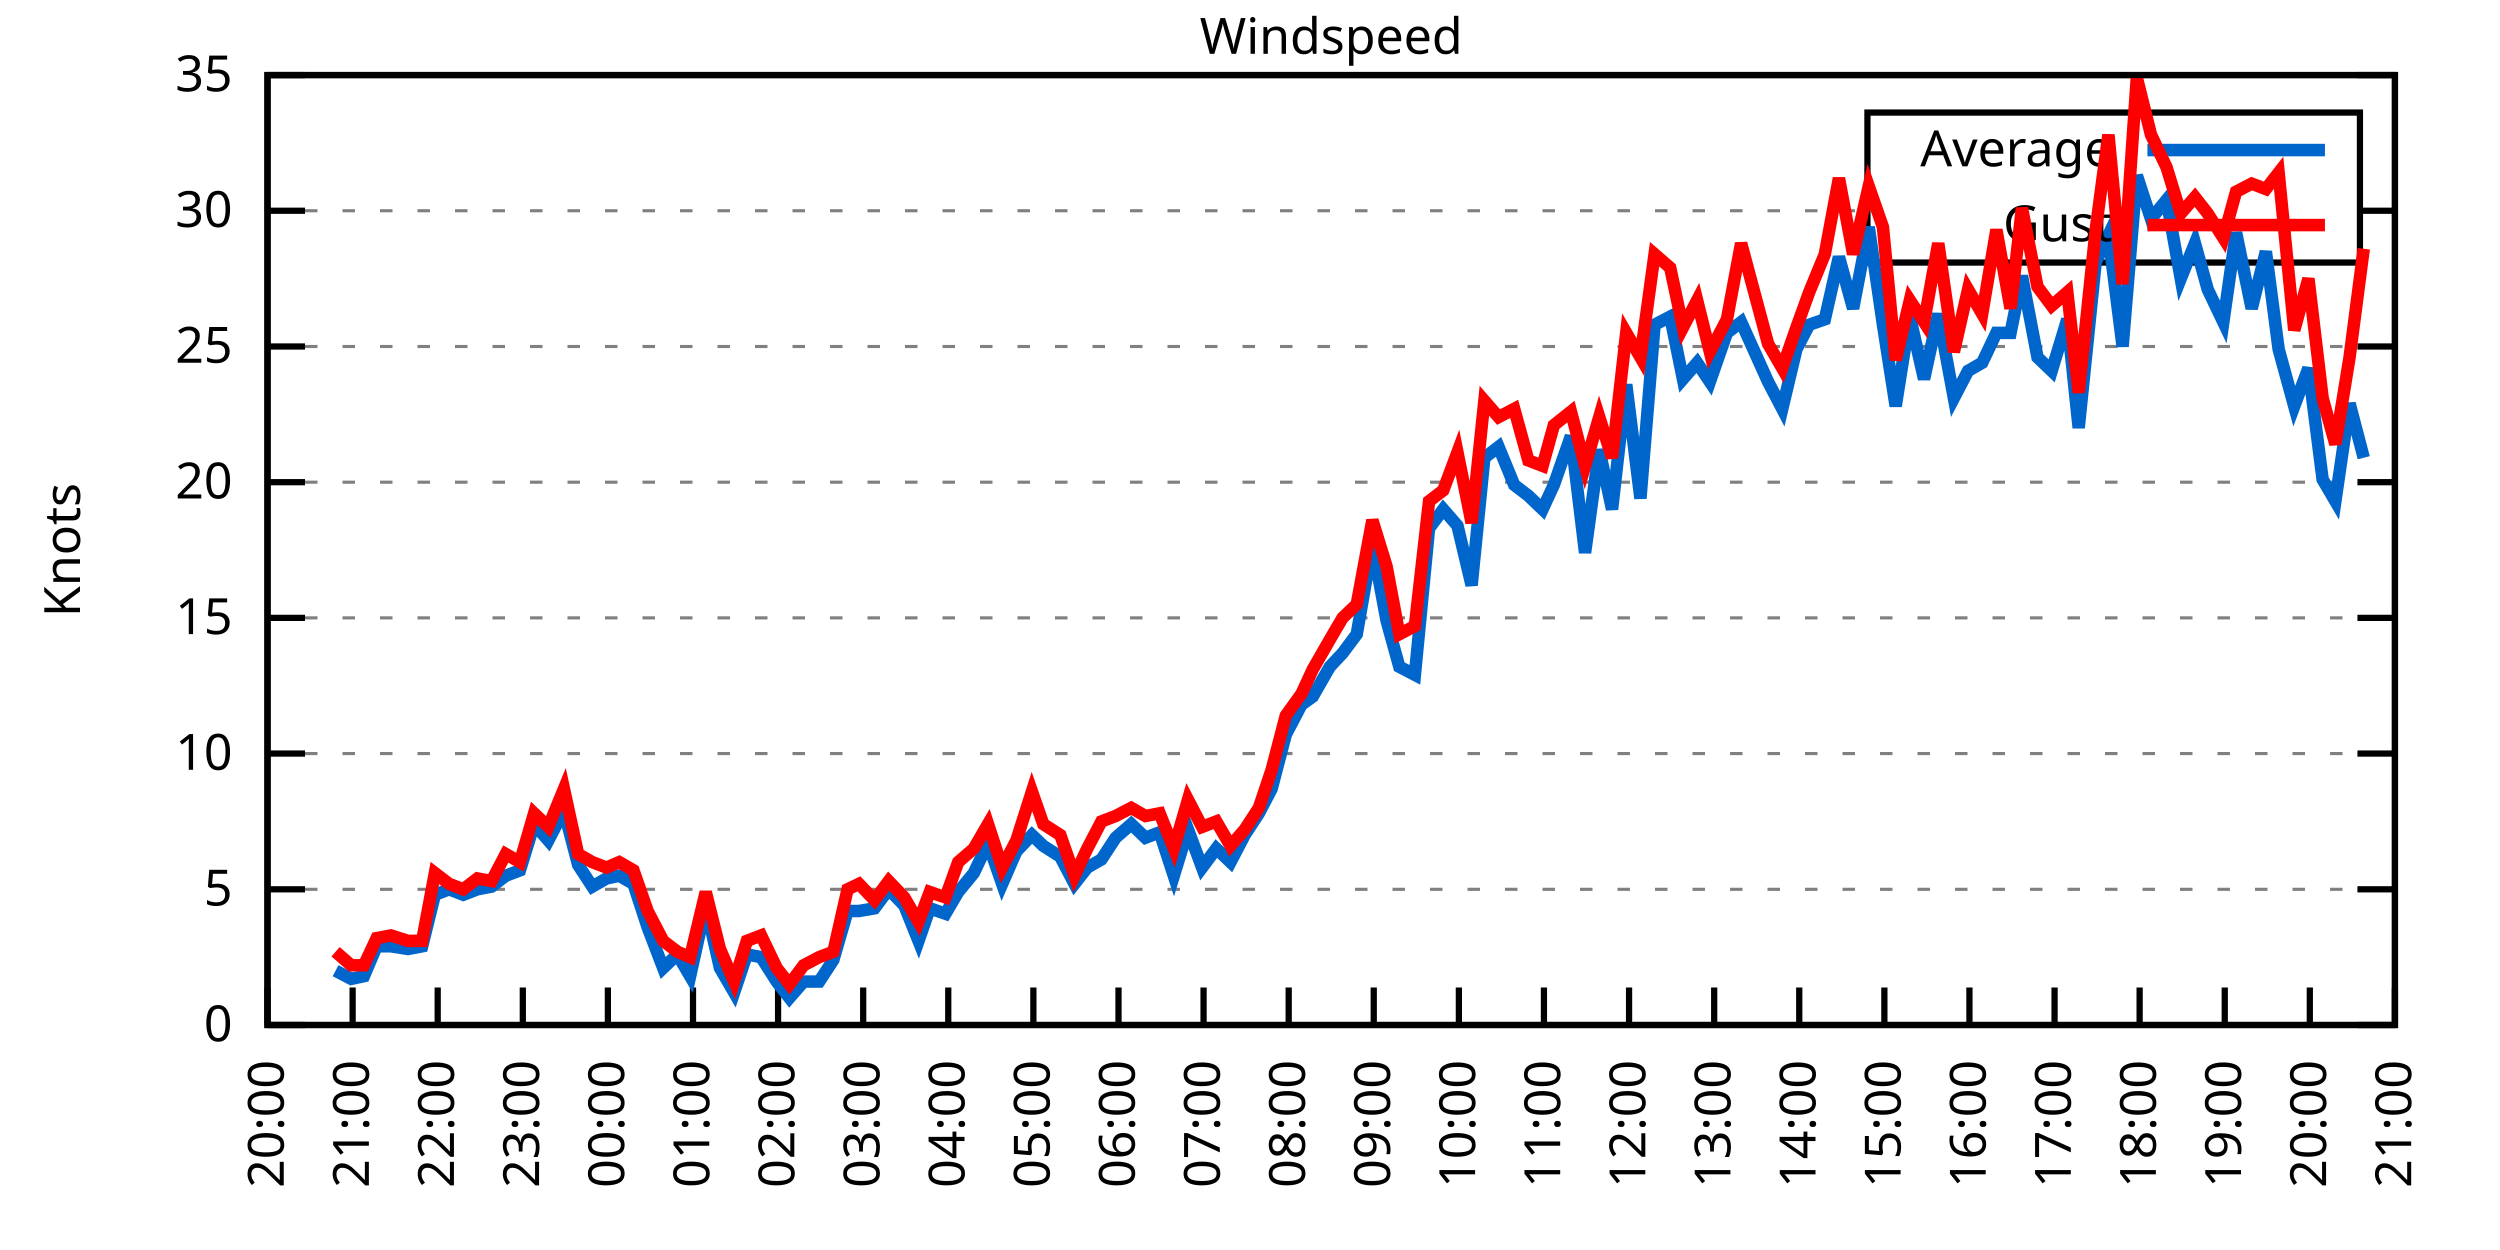
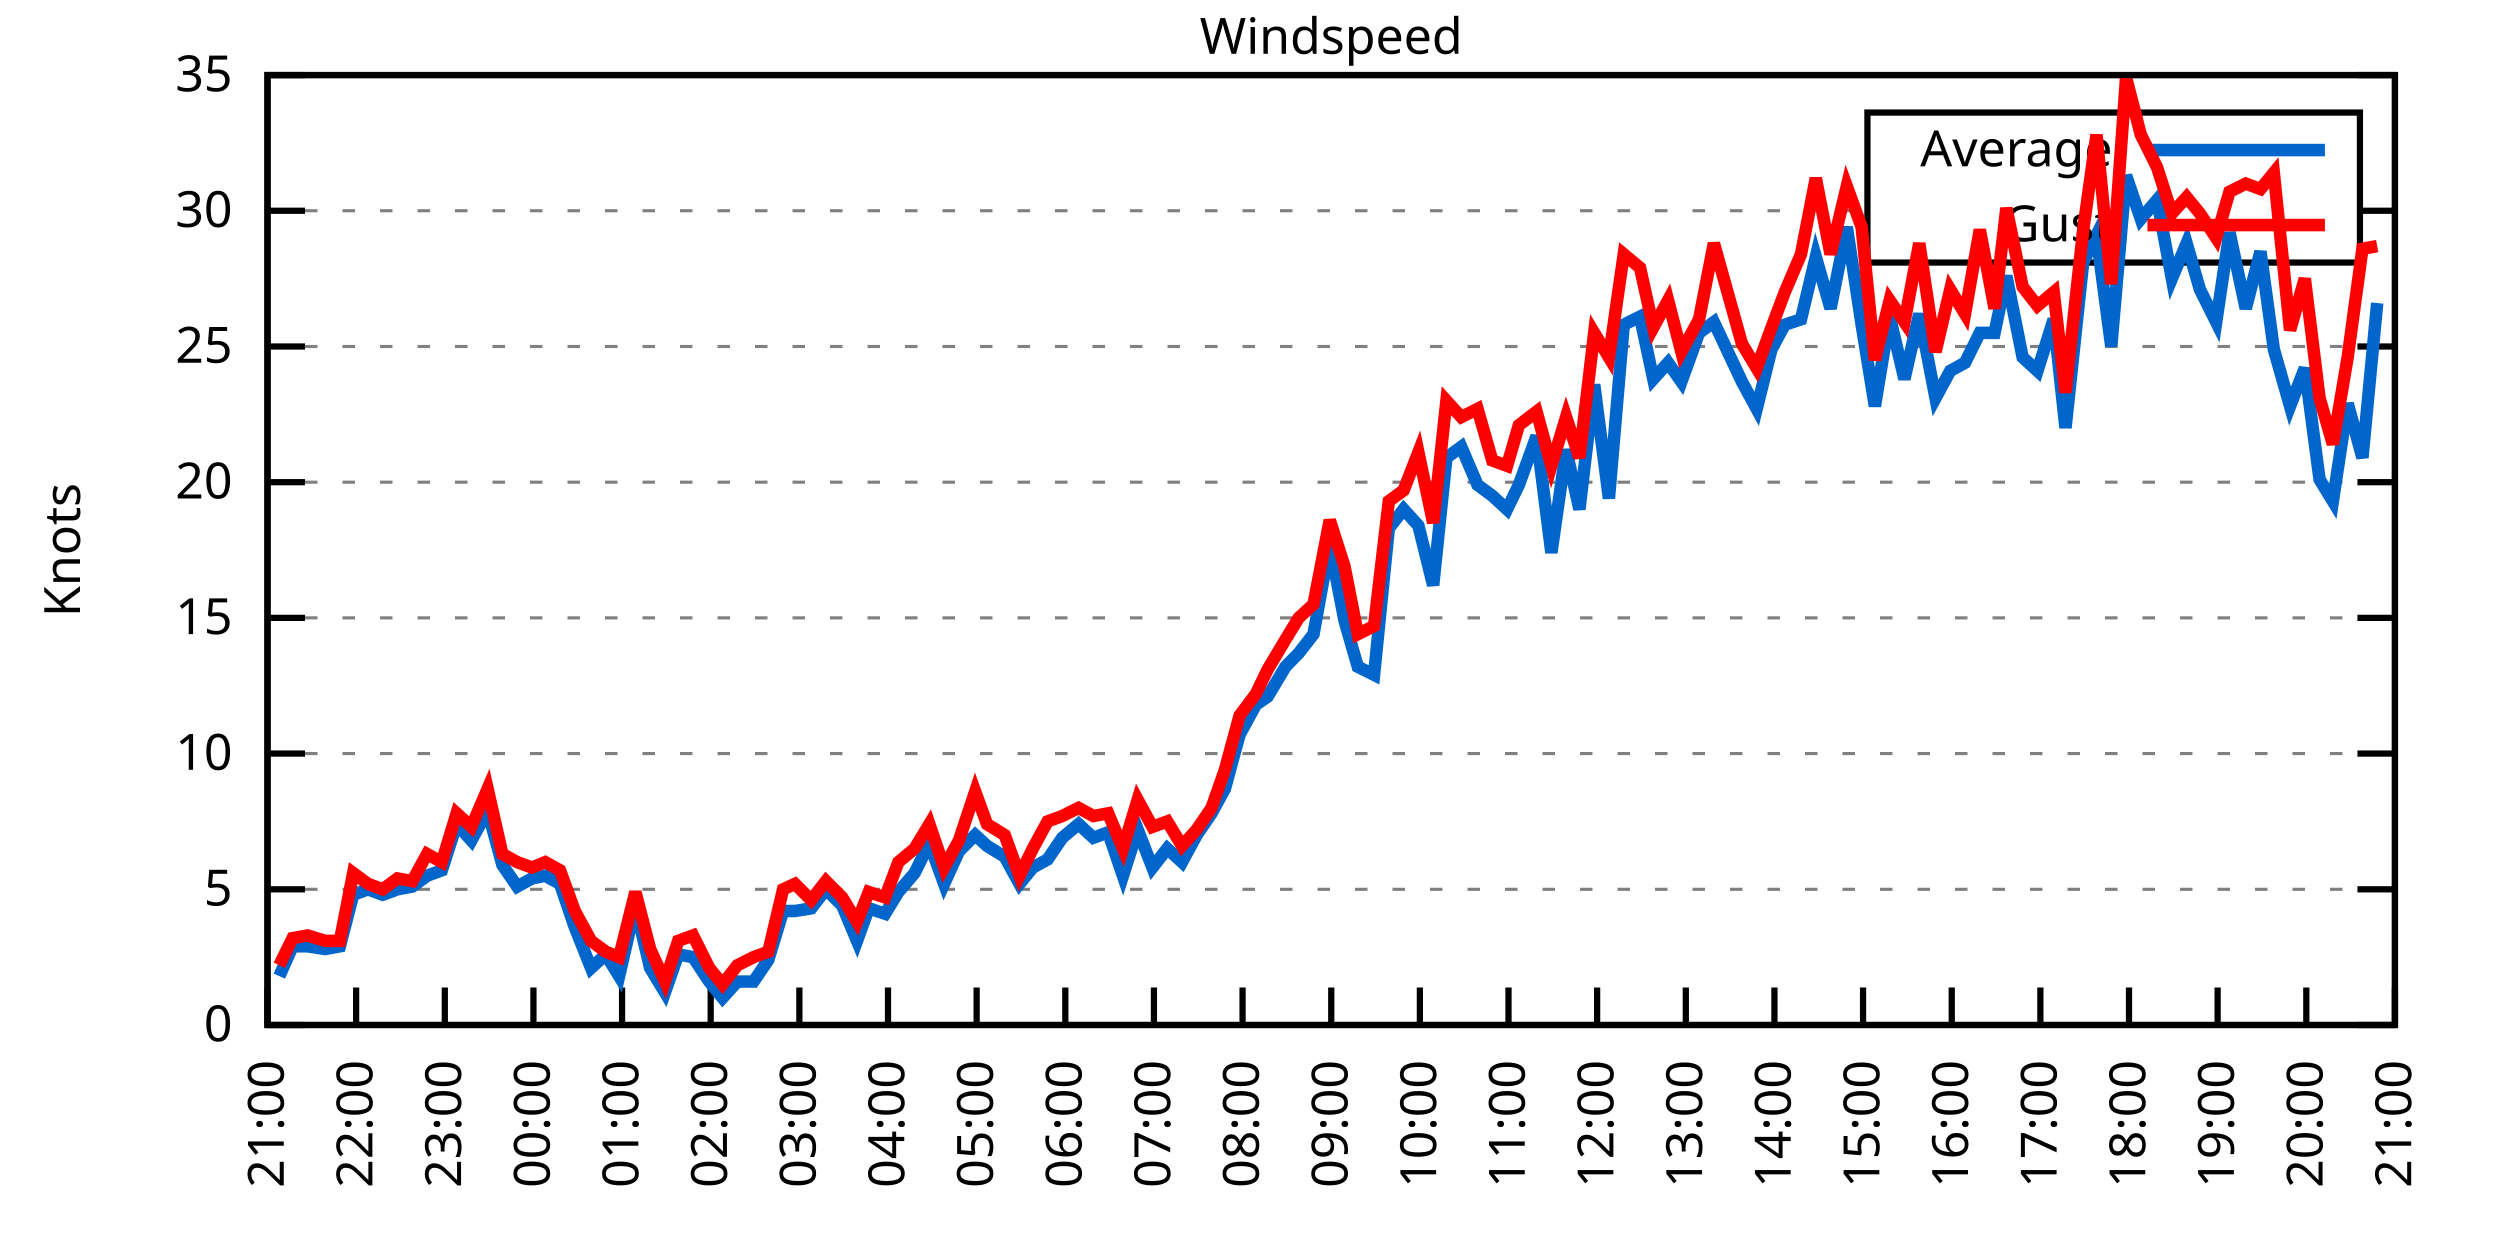
<svg xmlns="http://www.w3.org/2000/svg" xmlns:xlink="http://www.w3.org/1999/xlink" width="400" height="200" viewBox="0 0 400 200">
  <g id="gnuplot_canvas">
    <rect x="0" y="0" width="400" height="200" fill="none" />
    <defs>
      <circle id="gpDot" r="0.5" stroke-width="0.5" stroke="currentColor" />
      <path id="gpPt0" stroke-width="0.333" stroke="currentColor" d="M-1,0 h2 M0,-1 v2" />
      <path id="gpPt1" stroke-width="0.333" stroke="currentColor" d="M-1,-1 L1,1 M1,-1 L-1,1" />
      <path id="gpPt2" stroke-width="0.333" stroke="currentColor" d="M-1,0 L1,0 M0,-1 L0,1 M-1,-1 L1,1 M-1,1 L1,-1" />
      <rect id="gpPt3" stroke-width="0.333" stroke="currentColor" x="-1" y="-1" width="2" height="2" />
      <rect id="gpPt4" stroke-width="0.333" stroke="currentColor" fill="currentColor" x="-1" y="-1" width="2" height="2" />
      <circle id="gpPt5" stroke-width="0.333" stroke="currentColor" cx="0" cy="0" r="1" />
      <use xlink:href="#gpPt5" id="gpPt6" fill="currentColor" stroke="none" />
      <path id="gpPt7" stroke-width="0.333" stroke="currentColor" d="M0,-1.33 L-1.33,0.67 L1.33,0.67 z" />
      <use xlink:href="#gpPt7" id="gpPt8" fill="currentColor" stroke="none" />
      <use xlink:href="#gpPt7" id="gpPt9" stroke="currentColor" transform="rotate(180)" />
      <use xlink:href="#gpPt9" id="gpPt10" fill="currentColor" stroke="none" />
      <use xlink:href="#gpPt3" id="gpPt11" stroke="currentColor" transform="rotate(45)" />
      <use xlink:href="#gpPt11" id="gpPt12" fill="currentColor" stroke="none" />
      <path id="gpPt13" stroke-width="0.333" stroke="currentColor" d="M0,1.330 L1.265,0.411 L0.782,-1.067 L-0.782,-1.076 L-1.265,0.411 z" />
      <use xlink:href="#gpPt13" id="gpPt14" fill="currentColor" stroke="none" />
      <filter id="textbox" filterUnits="objectBoundingBox" x="0" y="0" height="1" width="1">
        <feFlood flood-color="white" flood-opacity="1" result="bgnd" />
        <feComposite in="SourceGraphic" in2="bgnd" operator="atop" />
      </filter>
      <filter id="greybox" filterUnits="objectBoundingBox" x="0" y="0" height="1" width="1">
        <feFlood flood-color="lightgrey" flood-opacity="1" result="grey" />
        <feComposite in="SourceGraphic" in2="grey" operator="atop" />
      </filter>
    </defs>
    <g fill="none" color="white" stroke="currentColor" stroke-width="1.00" stroke-linecap="butt" stroke-linejoin="miter">
</g>
    <g fill="none" color="black" stroke="currentColor" stroke-width="1.00" stroke-linecap="butt" stroke-linejoin="miter">
      <g stroke="none" shape-rendering="crispEdges">
        <polygon fill="rgb(255, 255, 255)" points="42.80,164.00 383.18,164.00 383.18,12.02 42.80,12.02 " />
      </g>
    </g>
    <g fill="none" color="black" stroke="currentColor" stroke-width="1.00" stroke-linecap="butt" stroke-linejoin="miter">
</g>
    <g fill="none" color="black" stroke="black" stroke-width="0.50" stroke-linecap="butt" stroke-linejoin="miter">
</g>
    <g fill="none" color="gray" stroke="currentColor" stroke-width="0.50" stroke-linecap="butt" stroke-linejoin="miter">
      <path stroke="gray" stroke-dasharray="2,4" class="gridline" d="M42.80,164.00 L383.19,164.00  " />
    </g>
    <g fill="none" color="gray" stroke="gray" stroke-width="1.00" stroke-linecap="butt" stroke-linejoin="miter">
</g>
    <g fill="none" color="black" stroke="currentColor" stroke-width="1.00" stroke-linecap="butt" stroke-linejoin="miter">
      <path stroke="black" d="M42.80,164.00 L48.80,164.00 M383.19,164.00 L377.19,164.00  " />
      <g transform="translate(37.20,166.60)" stroke="none" fill="black" font-family="Sans" font-size="8.00" text-anchor="end">
        <text>
          <tspan font-family="Sans"> 0</tspan>
        </text>
      </g>
    </g>
    <g fill="none" color="black" stroke="currentColor" stroke-width="1.00" stroke-linecap="butt" stroke-linejoin="miter">
</g>
    <g fill="none" color="black" stroke="black" stroke-width="0.50" stroke-linecap="butt" stroke-linejoin="miter">
</g>
    <g fill="none" color="gray" stroke="currentColor" stroke-width="0.50" stroke-linecap="butt" stroke-linejoin="miter">
      <path stroke="gray" stroke-dasharray="2,4" class="gridline" d="M42.80,142.29 L383.19,142.29  " />
    </g>
    <g fill="none" color="gray" stroke="gray" stroke-width="1.00" stroke-linecap="butt" stroke-linejoin="miter">
</g>
    <g fill="none" color="black" stroke="currentColor" stroke-width="1.00" stroke-linecap="butt" stroke-linejoin="miter">
      <path stroke="black" d="M42.80,142.29 L48.80,142.29 M383.19,142.29 L377.19,142.29  " />
      <g transform="translate(37.20,144.89)" stroke="none" fill="black" font-family="Sans" font-size="8.00" text-anchor="end">
        <text>
          <tspan font-family="Sans"> 5</tspan>
        </text>
      </g>
    </g>
    <g fill="none" color="black" stroke="currentColor" stroke-width="1.00" stroke-linecap="butt" stroke-linejoin="miter">
</g>
    <g fill="none" color="black" stroke="black" stroke-width="0.50" stroke-linecap="butt" stroke-linejoin="miter">
</g>
    <g fill="none" color="gray" stroke="currentColor" stroke-width="0.50" stroke-linecap="butt" stroke-linejoin="miter">
      <path stroke="gray" stroke-dasharray="2,4" class="gridline" d="M42.80,120.57 L383.19,120.57  " />
    </g>
    <g fill="none" color="gray" stroke="gray" stroke-width="1.00" stroke-linecap="butt" stroke-linejoin="miter">
</g>
    <g fill="none" color="black" stroke="currentColor" stroke-width="1.00" stroke-linecap="butt" stroke-linejoin="miter">
      <path stroke="black" d="M42.80,120.57 L48.80,120.57 M383.19,120.57 L377.19,120.57  " />
      <g transform="translate(37.20,123.17)" stroke="none" fill="black" font-family="Sans" font-size="8.00" text-anchor="end">
        <text>
          <tspan font-family="Sans"> 10</tspan>
        </text>
      </g>
    </g>
    <g fill="none" color="black" stroke="currentColor" stroke-width="1.00" stroke-linecap="butt" stroke-linejoin="miter">
</g>
    <g fill="none" color="black" stroke="black" stroke-width="0.50" stroke-linecap="butt" stroke-linejoin="miter">
</g>
    <g fill="none" color="gray" stroke="currentColor" stroke-width="0.50" stroke-linecap="butt" stroke-linejoin="miter">
      <path stroke="gray" stroke-dasharray="2,4" class="gridline" d="M42.80,98.86 L383.19,98.86  " />
    </g>
    <g fill="none" color="gray" stroke="gray" stroke-width="1.00" stroke-linecap="butt" stroke-linejoin="miter">
</g>
    <g fill="none" color="black" stroke="currentColor" stroke-width="1.00" stroke-linecap="butt" stroke-linejoin="miter">
      <path stroke="black" d="M42.80,98.86 L48.80,98.86 M383.19,98.86 L377.19,98.86  " />
      <g transform="translate(37.20,101.46)" stroke="none" fill="black" font-family="Sans" font-size="8.00" text-anchor="end">
        <text>
          <tspan font-family="Sans"> 15</tspan>
        </text>
      </g>
    </g>
    <g fill="none" color="black" stroke="currentColor" stroke-width="1.00" stroke-linecap="butt" stroke-linejoin="miter">
</g>
    <g fill="none" color="black" stroke="black" stroke-width="0.50" stroke-linecap="butt" stroke-linejoin="miter">
</g>
    <g fill="none" color="gray" stroke="currentColor" stroke-width="0.50" stroke-linecap="butt" stroke-linejoin="miter">
      <path stroke="gray" stroke-dasharray="2,4" class="gridline" d="M42.80,77.15 L383.19,77.15  " />
    </g>
    <g fill="none" color="gray" stroke="gray" stroke-width="1.00" stroke-linecap="butt" stroke-linejoin="miter">
</g>
    <g fill="none" color="black" stroke="currentColor" stroke-width="1.00" stroke-linecap="butt" stroke-linejoin="miter">
      <path stroke="black" d="M42.80,77.15 L48.80,77.15 M383.19,77.15 L377.19,77.15  " />
      <g transform="translate(37.20,79.75)" stroke="none" fill="black" font-family="Sans" font-size="8.00" text-anchor="end">
        <text>
          <tspan font-family="Sans"> 20</tspan>
        </text>
      </g>
    </g>
    <g fill="none" color="black" stroke="currentColor" stroke-width="1.00" stroke-linecap="butt" stroke-linejoin="miter">
</g>
    <g fill="none" color="black" stroke="black" stroke-width="0.50" stroke-linecap="butt" stroke-linejoin="miter">
</g>
    <g fill="none" color="gray" stroke="currentColor" stroke-width="0.50" stroke-linecap="butt" stroke-linejoin="miter">
      <path stroke="gray" stroke-dasharray="2,4" class="gridline" d="M42.80,55.44 L383.19,55.44  " />
    </g>
    <g fill="none" color="gray" stroke="gray" stroke-width="1.00" stroke-linecap="butt" stroke-linejoin="miter">
</g>
    <g fill="none" color="black" stroke="currentColor" stroke-width="1.00" stroke-linecap="butt" stroke-linejoin="miter">
      <path stroke="black" d="M42.80,55.44 L48.80,55.44 M383.19,55.44 L377.19,55.44  " />
      <g transform="translate(37.20,58.04)" stroke="none" fill="black" font-family="Sans" font-size="8.00" text-anchor="end">
        <text>
          <tspan font-family="Sans"> 25</tspan>
        </text>
      </g>
    </g>
    <g fill="none" color="black" stroke="currentColor" stroke-width="1.00" stroke-linecap="butt" stroke-linejoin="miter">
</g>
    <g fill="none" color="black" stroke="black" stroke-width="0.50" stroke-linecap="butt" stroke-linejoin="miter">
</g>
    <g fill="none" color="gray" stroke="currentColor" stroke-width="0.50" stroke-linecap="butt" stroke-linejoin="miter">
      <path stroke="gray" stroke-dasharray="2,4" class="gridline" d="M42.80,33.72 L298.79,33.72 M377.59,33.72 L383.19,33.72  " />
    </g>
    <g fill="none" color="gray" stroke="gray" stroke-width="1.00" stroke-linecap="butt" stroke-linejoin="miter">
</g>
    <g fill="none" color="black" stroke="currentColor" stroke-width="1.00" stroke-linecap="butt" stroke-linejoin="miter">
      <path stroke="black" d="M42.80,33.72 L48.80,33.72 M383.19,33.72 L377.19,33.72  " />
      <g transform="translate(37.20,36.32)" stroke="none" fill="black" font-family="Sans" font-size="8.00" text-anchor="end">
        <text>
          <tspan font-family="Sans"> 30</tspan>
        </text>
      </g>
    </g>
    <g fill="none" color="black" stroke="currentColor" stroke-width="1.00" stroke-linecap="butt" stroke-linejoin="miter">
</g>
    <g fill="none" color="black" stroke="black" stroke-width="0.50" stroke-linecap="butt" stroke-linejoin="miter">
</g>
    <g fill="none" color="gray" stroke="currentColor" stroke-width="0.50" stroke-linecap="butt" stroke-linejoin="miter">
      <path stroke="gray" stroke-dasharray="2,4" class="gridline" d="M42.80,12.01 L383.19,12.01  " />
    </g>
    <g fill="none" color="gray" stroke="gray" stroke-width="1.00" stroke-linecap="butt" stroke-linejoin="miter">
</g>
    <g fill="none" color="black" stroke="currentColor" stroke-width="1.00" stroke-linecap="butt" stroke-linejoin="miter">
      <path stroke="black" d="M42.80,12.01 L48.80,12.01 M383.19,12.01 L377.19,12.01  " />
      <g transform="translate(37.20,14.61)" stroke="none" fill="black" font-family="Sans" font-size="8.00" text-anchor="end">
        <text>
          <tspan font-family="Sans"> 35</tspan>
        </text>
      </g>
    </g>
    <g fill="none" color="black" stroke="currentColor" stroke-width="1.00" stroke-linecap="butt" stroke-linejoin="miter">
      <path stroke="black" d="M42.80,164.00 L42.80,158.00  " />
      <g transform="translate(45.40,169.60) rotate(270.00)" stroke="none" fill="black" font-family="Sans" font-size="8.00" text-anchor="end">
        <text>
-           <tspan font-family="Sans">20:00</tspan>
-         </text>
-       </g>
-     </g>
-     <g fill="none" color="black" stroke="currentColor" stroke-width="1.00" stroke-linecap="butt" stroke-linejoin="miter">
-       <path stroke="black" d="M56.42,164.00 L56.42,158.00  " />
-       <g transform="translate(59.02,169.60) rotate(270.00)" stroke="none" fill="black" font-family="Sans" font-size="8.00" text-anchor="end">
-         <text>
          <tspan font-family="Sans">21:00</tspan>
        </text>
      </g>
    </g>
    <g fill="none" color="black" stroke="currentColor" stroke-width="1.00" stroke-linecap="butt" stroke-linejoin="miter">
-       <path stroke="black" d="M70.03,164.00 L70.03,158.00  " />
-       <g transform="translate(72.63,169.60) rotate(270.00)" stroke="none" fill="black" font-family="Sans" font-size="8.00" text-anchor="end">
+       <path stroke="black" d="M56.98,164.00 L56.98,158.00  " />
+       <g transform="translate(59.58,169.60) rotate(270.00)" stroke="none" fill="black" font-family="Sans" font-size="8.00" text-anchor="end">
        <text>
          <tspan font-family="Sans">22:00</tspan>
        </text>
      </g>
    </g>
    <g fill="none" color="black" stroke="currentColor" stroke-width="1.00" stroke-linecap="butt" stroke-linejoin="miter">
-       <path stroke="black" d="M83.65,164.00 L83.65,158.00  " />
-       <g transform="translate(86.25,169.60) rotate(270.00)" stroke="none" fill="black" font-family="Sans" font-size="8.00" text-anchor="end">
+       <path stroke="black" d="M71.17,164.00 L71.17,158.00  " />
+       <g transform="translate(73.77,169.60) rotate(270.00)" stroke="none" fill="black" font-family="Sans" font-size="8.00" text-anchor="end">
        <text>
          <tspan font-family="Sans">23:00</tspan>
        </text>
      </g>
    </g>
    <g fill="none" color="black" stroke="currentColor" stroke-width="1.00" stroke-linecap="butt" stroke-linejoin="miter">
-       <path stroke="black" d="M97.26,164.00 L97.26,158.00  " />
-       <g transform="translate(99.86,169.60) rotate(270.00)" stroke="none" fill="black" font-family="Sans" font-size="8.00" text-anchor="end">
+       <path stroke="black" d="M85.35,164.00 L85.35,158.00  " />
+       <g transform="translate(87.95,169.60) rotate(270.00)" stroke="none" fill="black" font-family="Sans" font-size="8.00" text-anchor="end">
        <text>
          <tspan font-family="Sans">00:00</tspan>
        </text>
      </g>
    </g>
    <g fill="none" color="black" stroke="currentColor" stroke-width="1.00" stroke-linecap="butt" stroke-linejoin="miter">
-       <path stroke="black" d="M110.88,164.00 L110.88,158.00  " />
-       <g transform="translate(113.48,169.60) rotate(270.00)" stroke="none" fill="black" font-family="Sans" font-size="8.00" text-anchor="end">
+       <path stroke="black" d="M99.53,164.00 L99.53,158.00  " />
+       <g transform="translate(102.13,169.60) rotate(270.00)" stroke="none" fill="black" font-family="Sans" font-size="8.00" text-anchor="end">
        <text>
          <tspan font-family="Sans">01:00</tspan>
        </text>
      </g>
    </g>
    <g fill="none" color="black" stroke="currentColor" stroke-width="1.00" stroke-linecap="butt" stroke-linejoin="miter">
-       <path stroke="black" d="M124.49,164.00 L124.49,158.00  " />
-       <g transform="translate(127.09,169.60) rotate(270.00)" stroke="none" fill="black" font-family="Sans" font-size="8.00" text-anchor="end">
+       <path stroke="black" d="M113.71,164.00 L113.71,158.00  " />
+       <g transform="translate(116.31,169.60) rotate(270.00)" stroke="none" fill="black" font-family="Sans" font-size="8.00" text-anchor="end">
        <text>
          <tspan font-family="Sans">02:00</tspan>
        </text>
      </g>
    </g>
    <g fill="none" color="black" stroke="currentColor" stroke-width="1.00" stroke-linecap="butt" stroke-linejoin="miter">
-       <path stroke="black" d="M138.11,164.00 L138.11,158.00  " />
-       <g transform="translate(140.71,169.60) rotate(270.00)" stroke="none" fill="black" font-family="Sans" font-size="8.00" text-anchor="end">
+       <path stroke="black" d="M127.90,164.00 L127.90,158.00  " />
+       <g transform="translate(130.50,169.60) rotate(270.00)" stroke="none" fill="black" font-family="Sans" font-size="8.00" text-anchor="end">
        <text>
          <tspan font-family="Sans">03:00</tspan>
        </text>
      </g>
    </g>
    <g fill="none" color="black" stroke="currentColor" stroke-width="1.00" stroke-linecap="butt" stroke-linejoin="miter">
-       <path stroke="black" d="M151.72,164.00 L151.72,158.00  " />
-       <g transform="translate(154.32,169.60) rotate(270.00)" stroke="none" fill="black" font-family="Sans" font-size="8.00" text-anchor="end">
+       <path stroke="black" d="M142.08,164.00 L142.08,158.00  " />
+       <g transform="translate(144.68,169.60) rotate(270.00)" stroke="none" fill="black" font-family="Sans" font-size="8.00" text-anchor="end">
        <text>
          <tspan font-family="Sans">04:00</tspan>
        </text>
      </g>
    </g>
    <g fill="none" color="black" stroke="currentColor" stroke-width="1.00" stroke-linecap="butt" stroke-linejoin="miter">
-       <path stroke="black" d="M165.34,164.00 L165.34,158.00  " />
-       <g transform="translate(167.94,169.60) rotate(270.00)" stroke="none" fill="black" font-family="Sans" font-size="8.00" text-anchor="end">
+       <path stroke="black" d="M156.26,164.00 L156.26,158.00  " />
+       <g transform="translate(158.86,169.60) rotate(270.00)" stroke="none" fill="black" font-family="Sans" font-size="8.00" text-anchor="end">
        <text>
          <tspan font-family="Sans">05:00</tspan>
        </text>
      </g>
    </g>
    <g fill="none" color="black" stroke="currentColor" stroke-width="1.00" stroke-linecap="butt" stroke-linejoin="miter">
-       <path stroke="black" d="M178.96,164.00 L178.96,158.00  " />
-       <g transform="translate(181.56,169.60) rotate(270.00)" stroke="none" fill="black" font-family="Sans" font-size="8.00" text-anchor="end">
+       <path stroke="black" d="M170.45,164.00 L170.45,158.00  " />
+       <g transform="translate(173.05,169.60) rotate(270.00)" stroke="none" fill="black" font-family="Sans" font-size="8.00" text-anchor="end">
        <text>
          <tspan font-family="Sans">06:00</tspan>
        </text>
      </g>
    </g>
    <g fill="none" color="black" stroke="currentColor" stroke-width="1.00" stroke-linecap="butt" stroke-linejoin="miter">
-       <path stroke="black" d="M192.57,164.00 L192.57,158.00  " />
-       <g transform="translate(195.17,169.60) rotate(270.00)" stroke="none" fill="black" font-family="Sans" font-size="8.00" text-anchor="end">
+       <path stroke="black" d="M184.63,164.00 L184.63,158.00  " />
+       <g transform="translate(187.23,169.60) rotate(270.00)" stroke="none" fill="black" font-family="Sans" font-size="8.00" text-anchor="end">
        <text>
          <tspan font-family="Sans">07:00</tspan>
        </text>
      </g>
    </g>
    <g fill="none" color="black" stroke="currentColor" stroke-width="1.00" stroke-linecap="butt" stroke-linejoin="miter">
-       <path stroke="black" d="M206.19,164.00 L206.19,158.00  " />
-       <g transform="translate(208.79,169.60) rotate(270.00)" stroke="none" fill="black" font-family="Sans" font-size="8.00" text-anchor="end">
+       <path stroke="black" d="M198.81,164.00 L198.81,158.00  " />
+       <g transform="translate(201.41,169.60) rotate(270.00)" stroke="none" fill="black" font-family="Sans" font-size="8.00" text-anchor="end">
        <text>
          <tspan font-family="Sans">08:00</tspan>
        </text>
      </g>
    </g>
    <g fill="none" color="black" stroke="currentColor" stroke-width="1.00" stroke-linecap="butt" stroke-linejoin="miter">
-       <path stroke="black" d="M219.80,164.00 L219.80,158.00  " />
-       <g transform="translate(222.40,169.60) rotate(270.00)" stroke="none" fill="black" font-family="Sans" font-size="8.00" text-anchor="end">
+       <path stroke="black" d="M213.00,164.00 L213.00,158.00  " />
+       <g transform="translate(215.60,169.60) rotate(270.00)" stroke="none" fill="black" font-family="Sans" font-size="8.00" text-anchor="end">
        <text>
          <tspan font-family="Sans">09:00</tspan>
        </text>
      </g>
    </g>
    <g fill="none" color="black" stroke="currentColor" stroke-width="1.00" stroke-linecap="butt" stroke-linejoin="miter">
-       <path stroke="black" d="M233.42,164.00 L233.42,158.00  " />
-       <g transform="translate(236.02,169.60) rotate(270.00)" stroke="none" fill="black" font-family="Sans" font-size="8.00" text-anchor="end">
+       <path stroke="black" d="M227.18,164.00 L227.18,158.00  " />
+       <g transform="translate(229.78,169.60) rotate(270.00)" stroke="none" fill="black" font-family="Sans" font-size="8.00" text-anchor="end">
        <text>
          <tspan font-family="Sans">10:00</tspan>
        </text>
      </g>
    </g>
    <g fill="none" color="black" stroke="currentColor" stroke-width="1.00" stroke-linecap="butt" stroke-linejoin="miter">
-       <path stroke="black" d="M247.03,164.00 L247.03,158.00  " />
-       <g transform="translate(249.63,169.60) rotate(270.00)" stroke="none" fill="black" font-family="Sans" font-size="8.00" text-anchor="end">
+       <path stroke="black" d="M241.36,164.00 L241.36,158.00  " />
+       <g transform="translate(243.96,169.60) rotate(270.00)" stroke="none" fill="black" font-family="Sans" font-size="8.00" text-anchor="end">
        <text>
          <tspan font-family="Sans">11:00</tspan>
        </text>
      </g>
    </g>
    <g fill="none" color="black" stroke="currentColor" stroke-width="1.00" stroke-linecap="butt" stroke-linejoin="miter">
-       <path stroke="black" d="M260.65,164.00 L260.65,158.00  " />
-       <g transform="translate(263.25,169.60) rotate(270.00)" stroke="none" fill="black" font-family="Sans" font-size="8.00" text-anchor="end">
+       <path stroke="black" d="M255.54,164.00 L255.54,158.00  " />
+       <g transform="translate(258.14,169.60) rotate(270.00)" stroke="none" fill="black" font-family="Sans" font-size="8.00" text-anchor="end">
        <text>
          <tspan font-family="Sans">12:00</tspan>
        </text>
      </g>
    </g>
    <g fill="none" color="black" stroke="currentColor" stroke-width="1.00" stroke-linecap="butt" stroke-linejoin="miter">
-       <path stroke="black" d="M274.27,164.00 L274.27,158.00  " />
-       <g transform="translate(276.87,169.60) rotate(270.00)" stroke="none" fill="black" font-family="Sans" font-size="8.00" text-anchor="end">
+       <path stroke="black" d="M269.73,164.00 L269.73,158.00  " />
+       <g transform="translate(272.33,169.60) rotate(270.00)" stroke="none" fill="black" font-family="Sans" font-size="8.00" text-anchor="end">
        <text>
          <tspan font-family="Sans">13:00</tspan>
        </text>
      </g>
    </g>
    <g fill="none" color="black" stroke="currentColor" stroke-width="1.00" stroke-linecap="butt" stroke-linejoin="miter">
-       <path stroke="black" d="M287.88,164.00 L287.88,158.00  " />
-       <g transform="translate(290.48,169.60) rotate(270.00)" stroke="none" fill="black" font-family="Sans" font-size="8.00" text-anchor="end">
+       <path stroke="black" d="M283.91,164.00 L283.91,158.00  " />
+       <g transform="translate(286.51,169.60) rotate(270.00)" stroke="none" fill="black" font-family="Sans" font-size="8.00" text-anchor="end">
        <text>
          <tspan font-family="Sans">14:00</tspan>
        </text>
      </g>
    </g>
    <g fill="none" color="black" stroke="currentColor" stroke-width="1.00" stroke-linecap="butt" stroke-linejoin="miter">
-       <path stroke="black" d="M301.50,164.00 L301.50,158.00  " />
-       <g transform="translate(304.10,169.60) rotate(270.00)" stroke="none" fill="black" font-family="Sans" font-size="8.00" text-anchor="end">
+       <path stroke="black" d="M298.09,164.00 L298.09,158.00  " />
+       <g transform="translate(300.69,169.60) rotate(270.00)" stroke="none" fill="black" font-family="Sans" font-size="8.00" text-anchor="end">
        <text>
          <tspan font-family="Sans">15:00</tspan>
        </text>
      </g>
    </g>
    <g fill="none" color="black" stroke="currentColor" stroke-width="1.00" stroke-linecap="butt" stroke-linejoin="miter">
-       <path stroke="black" d="M315.11,164.00 L315.11,158.00  " />
-       <g transform="translate(317.71,169.60) rotate(270.00)" stroke="none" fill="black" font-family="Sans" font-size="8.00" text-anchor="end">
+       <path stroke="black" d="M312.28,164.00 L312.28,158.00  " />
+       <g transform="translate(314.88,169.60) rotate(270.00)" stroke="none" fill="black" font-family="Sans" font-size="8.00" text-anchor="end">
        <text>
          <tspan font-family="Sans">16:00</tspan>
        </text>
      </g>
    </g>
    <g fill="none" color="black" stroke="currentColor" stroke-width="1.00" stroke-linecap="butt" stroke-linejoin="miter">
-       <path stroke="black" d="M328.73,164.00 L328.73,158.00  " />
-       <g transform="translate(331.33,169.60) rotate(270.00)" stroke="none" fill="black" font-family="Sans" font-size="8.00" text-anchor="end">
+       <path stroke="black" d="M326.46,164.00 L326.46,158.00  " />
+       <g transform="translate(329.06,169.60) rotate(270.00)" stroke="none" fill="black" font-family="Sans" font-size="8.00" text-anchor="end">
        <text>
          <tspan font-family="Sans">17:00</tspan>
        </text>
      </g>
    </g>
    <g fill="none" color="black" stroke="currentColor" stroke-width="1.00" stroke-linecap="butt" stroke-linejoin="miter">
-       <path stroke="black" d="M342.34,164.00 L342.34,158.00  " />
-       <g transform="translate(344.94,169.60) rotate(270.00)" stroke="none" fill="black" font-family="Sans" font-size="8.00" text-anchor="end">
+       <path stroke="black" d="M340.64,164.00 L340.64,158.00  " />
+       <g transform="translate(343.24,169.60) rotate(270.00)" stroke="none" fill="black" font-family="Sans" font-size="8.00" text-anchor="end">
        <text>
          <tspan font-family="Sans">18:00</tspan>
        </text>
      </g>
    </g>
    <g fill="none" color="black" stroke="currentColor" stroke-width="1.00" stroke-linecap="butt" stroke-linejoin="miter">
-       <path stroke="black" d="M355.96,164.00 L355.96,158.00  " />
-       <g transform="translate(358.56,169.60) rotate(270.00)" stroke="none" fill="black" font-family="Sans" font-size="8.00" text-anchor="end">
+       <path stroke="black" d="M354.82,164.00 L354.82,158.00  " />
+       <g transform="translate(357.42,169.60) rotate(270.00)" stroke="none" fill="black" font-family="Sans" font-size="8.00" text-anchor="end">
        <text>
          <tspan font-family="Sans">19:00</tspan>
        </text>
      </g>
    </g>
    <g fill="none" color="black" stroke="currentColor" stroke-width="1.00" stroke-linecap="butt" stroke-linejoin="miter">
-       <path stroke="black" d="M369.57,164.00 L369.57,158.00  " />
-       <g transform="translate(372.17,169.60) rotate(270.00)" stroke="none" fill="black" font-family="Sans" font-size="8.00" text-anchor="end">
+       <path stroke="black" d="M369.01,164.00 L369.01,158.00  " />
+       <g transform="translate(371.61,169.60) rotate(270.00)" stroke="none" fill="black" font-family="Sans" font-size="8.00" text-anchor="end">
        <text>
          <tspan font-family="Sans">20:00</tspan>
        </text>
      </g>
    </g>
    <g fill="none" color="black" stroke="currentColor" stroke-width="1.00" stroke-linecap="butt" stroke-linejoin="miter">
      <path stroke="black" d="M383.19,164.00 L383.19,158.00  " />
      <g transform="translate(385.79,169.60) rotate(270.00)" stroke="none" fill="black" font-family="Sans" font-size="8.00" text-anchor="end">
        <text>
          <tspan font-family="Sans">21:00</tspan>
        </text>
      </g>
    </g>
    <g fill="none" color="black" stroke="currentColor" stroke-width="1.00" stroke-linecap="butt" stroke-linejoin="miter">
</g>
    <g fill="none" color="black" stroke="currentColor" stroke-width="1.00" stroke-linecap="butt" stroke-linejoin="miter">
      <path stroke="black" d="M42.80,12.01 L42.80,164.00 L383.19,164.00 L383.19,12.01 L42.80,12.01 Z  " />
    </g>
    <g fill="none" color="black" stroke="currentColor" stroke-width="1.00" stroke-linecap="butt" stroke-linejoin="miter">
</g>
    <g fill="none" color="black" stroke="currentColor" stroke-width="1.00" stroke-linecap="butt" stroke-linejoin="miter">
      <path stroke="black" d="M298.79,42.01 L298.79,18.01 L377.59,18.01 L377.59,42.01 L298.79,42.01 Z  " />
    </g>
    <g id="Windspeed_plot_1">
      <g fill="none" color="white" stroke="black" stroke-width="2.00" stroke-linecap="butt" stroke-linejoin="miter">
</g>
      <g fill="none" color="black" stroke="currentColor" stroke-width="2.00" stroke-linecap="butt" stroke-linejoin="miter">
        <g transform="translate(337.99,26.61)" stroke="none" fill="black" font-family="Sans" font-size="8.00" text-anchor="end">
          <text>
            <tspan font-family="Sans">Average</tspan>
          </text>
        </g>
      </g>
      <g fill="none" color="black" stroke="currentColor" stroke-width="2.00" stroke-linecap="butt" stroke-linejoin="miter">
-         <path stroke="rgb(  0, 102, 204)" d="M343.59,24.01 L371.99,24.01 M53.69,155.31 L56.19,156.62 L58.23,156.18 L60.27,151.41 L62.54,151.41 L65.27,151.84   L67.54,151.41 L69.58,143.16 L71.85,142.29 L74.12,143.16 L76.39,142.29 L78.65,141.85 L80.92,140.12 L83.19,139.25   L85.46,131.86 L87.73,134.47 L90.23,129.69 L92.50,138.38 L94.77,141.85 L97.04,140.55 L99.08,140.12 L101.35,141.42   L103.62,148.37 L106.11,154.88 L108.38,152.71 L110.42,156.18 L112.92,144.89 L115.19,154.88 L117.46,158.79 L119.50,152.71   L121.77,153.14 L124.27,157.05 L126.31,159.66 L128.58,157.05 L131.07,157.05 L133.34,153.58 L135.61,145.76 L137.43,145.76   L139.92,145.33 L142.19,142.29 L144.69,144.89 L146.96,150.54 L148.77,145.33 L151.27,146.20 L153.31,142.72 L155.81,139.68   L158.08,134.90 L160.35,141.42 L162.62,136.21 L165.11,133.60 L166.93,135.34 L169.65,137.08 L171.92,141.42 L173.96,138.81   L176.23,137.51 L178.50,134.04 L181.00,131.86 L183.27,134.04 L185.54,133.17 L187.81,140.12 L190.08,132.73 L192.34,138.81   L194.61,135.77 L196.88,137.94 L199.15,133.60 L201.42,130.13 L203.46,126.22 L205.73,117.53 L208.23,112.76 L210.04,111.45   L212.77,106.68 L214.81,104.51 L217.08,101.47 L219.58,87.14 L221.85,99.30 L223.89,106.68 L226.38,107.98 L228.65,84.53   L230.92,81.49 L233.19,84.10 L235.46,93.65 L237.50,73.24 L239.77,71.50 L242.27,77.58 L244.54,79.32 L246.81,81.49   L248.62,77.58 L251.35,69.77 L253.61,88.44 L255.88,71.94 L257.93,81.49 L260.20,61.52 L262.47,79.75 L264.73,51.96   L267.23,50.66 L269.27,60.65 L271.54,58.04 L273.58,61.08 L276.31,53.26 L278.58,51.53 L282.89,61.08 L285.16,65.42   L287.43,55.87 L289.47,51.96 L291.97,51.09 L294.23,41.11 L296.50,49.36 L299.00,36.33 L301.27,51.96 L303.31,64.99   L305.58,50.66 L307.85,60.65 L310.12,50.22 L312.62,63.69 L314.89,59.34 L317.15,58.04 L319.42,53.26 L321.69,53.26   L323.51,44.15 L326.00,57.17 L328.27,59.34 L330.77,51.09 L332.59,68.46 L335.31,41.97 L337.35,37.63 L339.62,55.44   L341.89,28.08 L344.16,35.03 L346.65,31.99 L348.92,44.58 L351.19,38.93 L353.24,46.32 L355.73,51.53 L357.77,37.20   L360.27,49.36 L362.54,40.24 L364.58,55.87 L367.08,64.99 L369.35,58.91 L371.62,76.71 L373.66,80.19 L375.93,64.56   L378.20,73.24  " />
+         <path stroke="rgb(  0, 102, 204)" d="M343.59,24.01 L371.99,24.01 M44.69,156.18 L46.82,151.41 L49.18,151.41 L52.02,151.84 L54.38,151.41 L56.51,143.16   L58.87,142.29 L61.24,143.16 L63.60,142.29 L65.97,141.85 L68.33,140.12 L70.69,139.25 L73.06,131.86 L75.42,134.47   L78.02,129.69 L80.38,138.38 L82.75,141.85 L85.11,140.55 L87.24,140.12 L89.60,141.42 L91.97,148.37 L94.57,154.88   L96.93,152.71 L99.06,156.18 L101.66,144.89 L104.02,154.88 L106.39,158.79 L108.51,152.71 L110.88,153.14 L113.48,157.05   L115.61,159.66 L117.97,157.05 L120.57,157.05 L122.93,153.58 L125.30,145.76 L127.19,145.76 L129.79,145.33 L132.15,142.29   L134.75,144.89 L137.12,150.54 L139.01,145.33 L141.61,146.20 L143.74,142.72 L146.34,139.68 L148.70,134.90 L151.06,141.42   L153.43,136.21 L156.03,133.60 L157.92,135.34 L160.75,137.08 L163.12,141.42 L165.25,138.81 L167.61,137.51 L169.97,134.04   L172.57,131.86 L174.94,134.04 L177.30,133.17 L179.67,140.12 L182.03,132.73 L184.39,138.81 L186.76,135.77 L189.12,137.94   L191.48,133.60 L193.85,130.13 L195.98,126.22 L198.34,117.53 L200.94,112.76 L202.83,111.45 L205.67,106.68 L207.79,104.51   L210.16,101.47 L212.76,87.14 L215.12,99.30 L217.25,106.68 L219.85,107.98 L222.21,84.53 L224.58,81.49 L226.94,84.10   L229.31,93.65 L231.43,73.24 L233.80,71.50 L236.40,77.58 L238.76,79.32 L241.12,81.49 L243.02,77.58 L245.85,69.77   L248.22,88.44 L250.58,71.94 L252.71,81.49 L255.07,61.52 L257.43,79.75 L259.80,51.96 L262.40,50.66 L264.53,60.65   L266.89,58.04 L269.02,61.08 L271.85,53.26 L274.22,51.53 L278.71,61.08 L281.07,65.42 L283.44,55.87 L285.56,51.96   L288.16,51.09 L290.53,41.11 L292.89,49.36 L295.49,36.33 L297.86,51.96 L299.98,64.99 L302.35,50.66 L304.71,60.65   L307.08,50.22 L309.68,63.69 L312.04,59.34 L314.40,58.04 L316.77,53.26 L319.13,53.26 L321.02,44.15 L323.62,57.17   L325.99,59.34 L328.59,51.09 L330.48,68.46 L333.31,41.97 L335.44,37.63 L337.80,55.44 L340.17,28.08 L342.53,35.03   L345.13,31.99 L347.50,44.58 L349.86,38.93 L351.99,46.32 L354.59,51.53 L356.72,37.20 L359.32,49.36 L361.68,40.24   L363.81,55.87 L366.41,64.99 L368.77,58.91 L371.13,76.71 L373.26,80.19 L375.63,64.56 L377.99,73.24 L380.35,48.49    " />
      </g>
    </g>
    <g id="Windspeed_plot_2">
      <g fill="none" color="black" stroke="currentColor" stroke-width="2.00" stroke-linecap="butt" stroke-linejoin="miter">
        <g transform="translate(337.99,38.61)" stroke="none" fill="black" font-family="Sans" font-size="8.00" text-anchor="end">
          <text>
            <tspan font-family="Sans">Gust</tspan>
          </text>
        </g>
      </g>
      <g fill="none" color="black" stroke="currentColor" stroke-width="2.00" stroke-linecap="butt" stroke-linejoin="miter">
-         <path stroke="rgb(255,   0,   0)" d="M343.59,36.01 L371.99,36.01 M53.69,152.28 L56.19,154.45 L58.23,154.45 L60.27,150.10 L62.54,149.67 L65.27,150.54   L67.54,150.54 L69.58,139.68 L71.85,141.42 L74.12,142.29 L76.39,140.55 L78.65,140.98 L80.92,136.64 L83.19,137.94   L85.46,130.13 L87.73,132.30 L90.23,126.22 L92.50,136.64 L94.77,137.94 L97.04,138.81 L99.08,137.94 L101.35,139.25   L103.62,145.76 L106.11,150.54 L108.38,152.28 L110.42,153.14 L112.92,142.72 L115.19,151.84 L117.46,157.05 L119.50,150.54   L121.77,149.67 L124.27,154.88 L126.31,157.49 L128.58,154.45 L131.07,153.14 L133.34,152.28 L135.61,142.29 L137.43,141.42   L139.92,144.02 L142.19,140.98 L144.69,143.59 L146.96,147.50 L148.77,142.72 L151.27,143.59 L153.31,137.94 L155.81,135.77   L158.08,131.86 L160.35,138.81 L162.62,134.47 L165.11,126.65 L166.93,131.86 L169.65,133.60 L171.92,140.12 L173.96,135.77   L176.23,131.43 L178.50,130.56 L181.00,129.26 L183.27,130.56 L185.54,130.13 L187.81,135.77 L190.08,127.96 L192.34,132.30   L194.61,131.43 L196.88,135.34 L199.15,132.73 L201.42,129.26 L203.46,123.18 L205.73,114.49 L208.23,111.02 L210.04,107.11   L212.77,102.34 L214.81,98.86 L217.08,96.69 L219.58,83.23 L221.85,90.61 L223.89,101.47 L226.38,100.16 L228.65,80.19   L230.92,78.45 L233.19,72.37 L235.46,83.66 L237.50,64.12 L239.77,66.73 L242.27,65.42 L244.54,73.67 L246.81,74.54   L248.62,68.03 L251.35,65.86 L253.61,74.54 L255.88,66.73 L257.93,73.24 L260.20,53.26 L262.47,57.17 L264.73,40.67   L267.23,42.84 L269.27,52.40 L271.54,48.05 L273.58,56.30 L276.31,51.09 L278.58,38.93 L282.89,55.00 L285.16,58.91   L287.43,52.40 L289.47,46.75 L291.97,40.67 L294.23,28.51 L296.50,40.67 L299.00,29.81 L301.27,36.33 L303.31,57.61   L305.58,48.05 L307.85,51.53 L310.12,38.93 L312.62,56.30 L314.89,46.32 L317.15,50.22 L319.42,36.76 L321.69,49.36   L323.51,33.29 L326.00,45.88 L328.27,48.92 L330.77,46.75 L332.59,62.82 L335.31,36.76 L337.35,21.56 L339.62,45.45   L341.89,12.44 L344.16,21.56 L346.65,26.77 L348.92,34.16 L351.19,31.55 L353.24,34.16 L355.73,38.07 L357.77,30.68   L360.27,29.38 L362.54,30.25 L364.58,27.64 L367.08,52.83 L369.35,44.58 L371.62,63.69 L373.66,71.07 L375.93,57.17   L378.20,39.80  " />
+         <path stroke="rgb(255,   0,   0)" d="M343.59,36.01 L371.99,36.01 M44.69,154.45 L46.82,150.10 L49.18,149.67 L52.02,150.54 L54.38,150.54 L56.51,139.68   L58.87,141.42 L61.24,142.29 L63.60,140.55 L65.97,140.98 L68.33,136.64 L70.69,137.94 L73.06,130.13 L75.42,132.30   L78.02,126.22 L80.38,136.64 L82.75,137.94 L85.11,138.81 L87.24,137.94 L89.60,139.25 L91.97,145.76 L94.57,150.54   L96.93,152.28 L99.06,153.14 L101.66,142.72 L104.02,151.84 L106.39,157.05 L108.51,150.54 L110.88,149.67 L113.48,154.88   L115.61,157.49 L117.97,154.45 L120.57,153.14 L122.93,152.28 L125.30,142.29 L127.19,141.42 L129.79,144.02 L132.15,140.98   L134.75,143.59 L137.12,147.50 L139.01,142.72 L141.61,143.59 L143.74,137.94 L146.34,135.77 L148.70,131.86 L151.06,138.81   L153.43,134.47 L156.03,126.65 L157.92,131.86 L160.75,133.60 L163.12,140.12 L165.25,135.77 L167.61,131.43 L169.97,130.56   L172.57,129.26 L174.94,130.56 L177.30,130.13 L179.67,135.77 L182.03,127.96 L184.39,132.30 L186.76,131.43 L189.12,135.34   L191.48,132.73 L193.85,129.26 L195.98,123.18 L198.34,114.49 L200.94,111.02 L202.83,107.11 L205.67,102.34 L207.79,98.86   L210.16,96.69 L212.76,83.23 L215.12,90.61 L217.25,101.47 L219.85,100.16 L222.21,80.19 L224.58,78.45 L226.94,72.37   L229.31,83.66 L231.43,64.12 L233.80,66.73 L236.40,65.42 L238.76,73.67 L241.12,74.54 L243.02,68.03 L245.85,65.86   L248.22,74.54 L250.58,66.73 L252.71,73.24 L255.07,53.26 L257.43,57.17 L259.80,40.67 L262.40,42.84 L264.53,52.40   L266.89,48.05 L269.02,56.30 L271.85,51.09 L274.22,38.93 L278.71,55.00 L281.07,58.91 L283.44,52.40 L285.56,46.75   L288.16,40.67 L290.53,28.51 L292.89,40.67 L295.49,29.81 L297.86,36.33 L299.98,57.61 L302.35,48.05 L304.71,51.53   L307.08,38.93 L309.68,56.30 L312.04,46.32 L314.40,50.22 L316.77,36.76 L319.13,49.36 L321.02,33.29 L323.62,45.88   L325.99,48.92 L328.59,46.75 L330.48,62.82 L333.31,36.76 L335.44,21.56 L337.80,45.45 L340.17,12.44 L342.53,21.56   L345.13,26.77 L347.50,34.16 L349.86,31.55 L351.99,34.16 L354.59,38.07 L356.72,30.68 L359.32,29.38 L361.68,30.25   L363.81,27.64 L366.41,52.83 L368.77,44.58 L371.13,63.69 L373.26,71.07 L375.63,57.17 L377.99,39.80 L380.35,39.37    " />
      </g>
    </g>
    <g fill="none" color="black" stroke="currentColor" stroke-width="2.00" stroke-linecap="butt" stroke-linejoin="miter">
</g>
    <g fill="none" color="black" stroke="black" stroke-width="1.00" stroke-linecap="butt" stroke-linejoin="miter">
</g>
    <g fill="none" color="black" stroke="currentColor" stroke-width="1.00" stroke-linecap="butt" stroke-linejoin="miter">
      <path stroke="black" d="M42.80,12.01 L42.80,164.00 L383.19,164.00 L383.19,12.01 L42.80,12.01 Z  " />
      <g transform="translate(12.80,88.01) rotate(270.00)" stroke="none" fill="black" font-family="Sans" font-size="8.00" text-anchor="middle">
        <text>
          <tspan font-family="Sans">Knots</tspan>
        </text>
      </g>
    </g>
    <g fill="none" color="black" stroke="currentColor" stroke-width="1.00" stroke-linecap="butt" stroke-linejoin="miter">
</g>
    <g fill="none" color="black" stroke="currentColor" stroke-width="1.00" stroke-linecap="butt" stroke-linejoin="miter">
      <g transform="translate(212.99,8.61)" stroke="none" fill="black" font-family="Sans" font-size="8.00" text-anchor="middle">
        <text>
          <tspan font-family="Sans">Windspeed</tspan>
        </text>
      </g>
    </g>
    <g fill="none" color="black" stroke="currentColor" stroke-width="1.00" stroke-linecap="butt" stroke-linejoin="miter">
</g>
  </g>
</svg>
